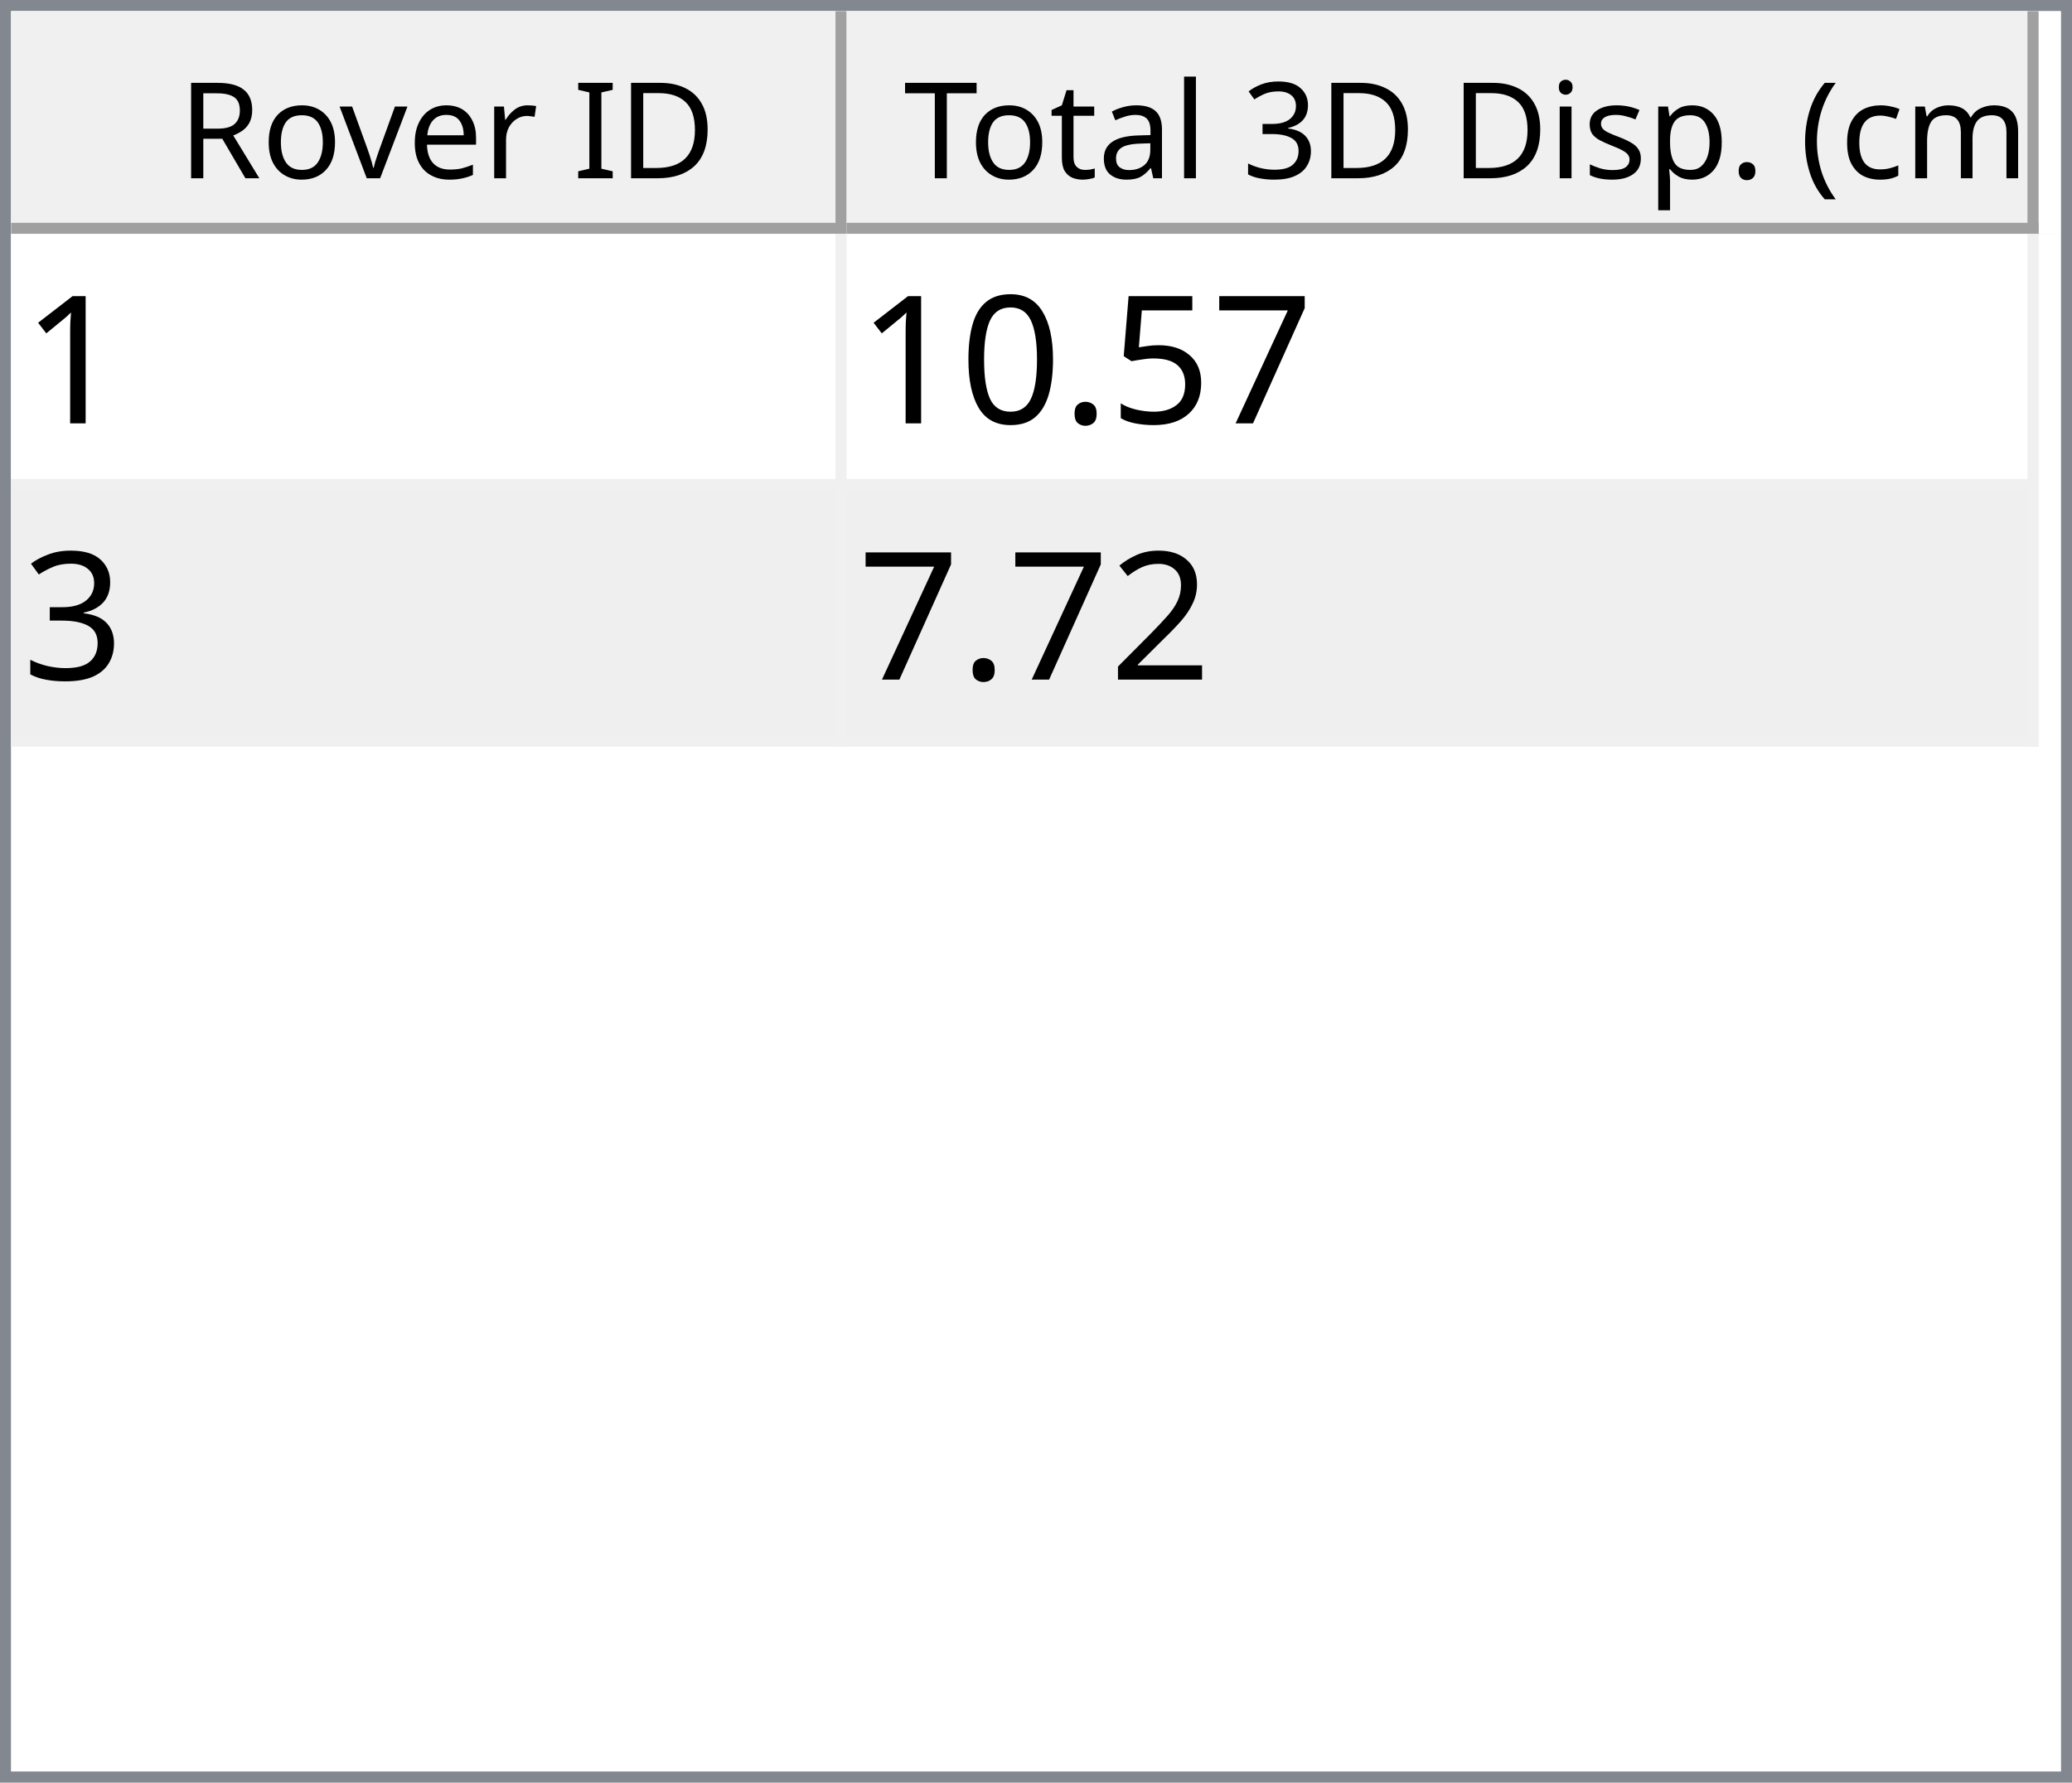
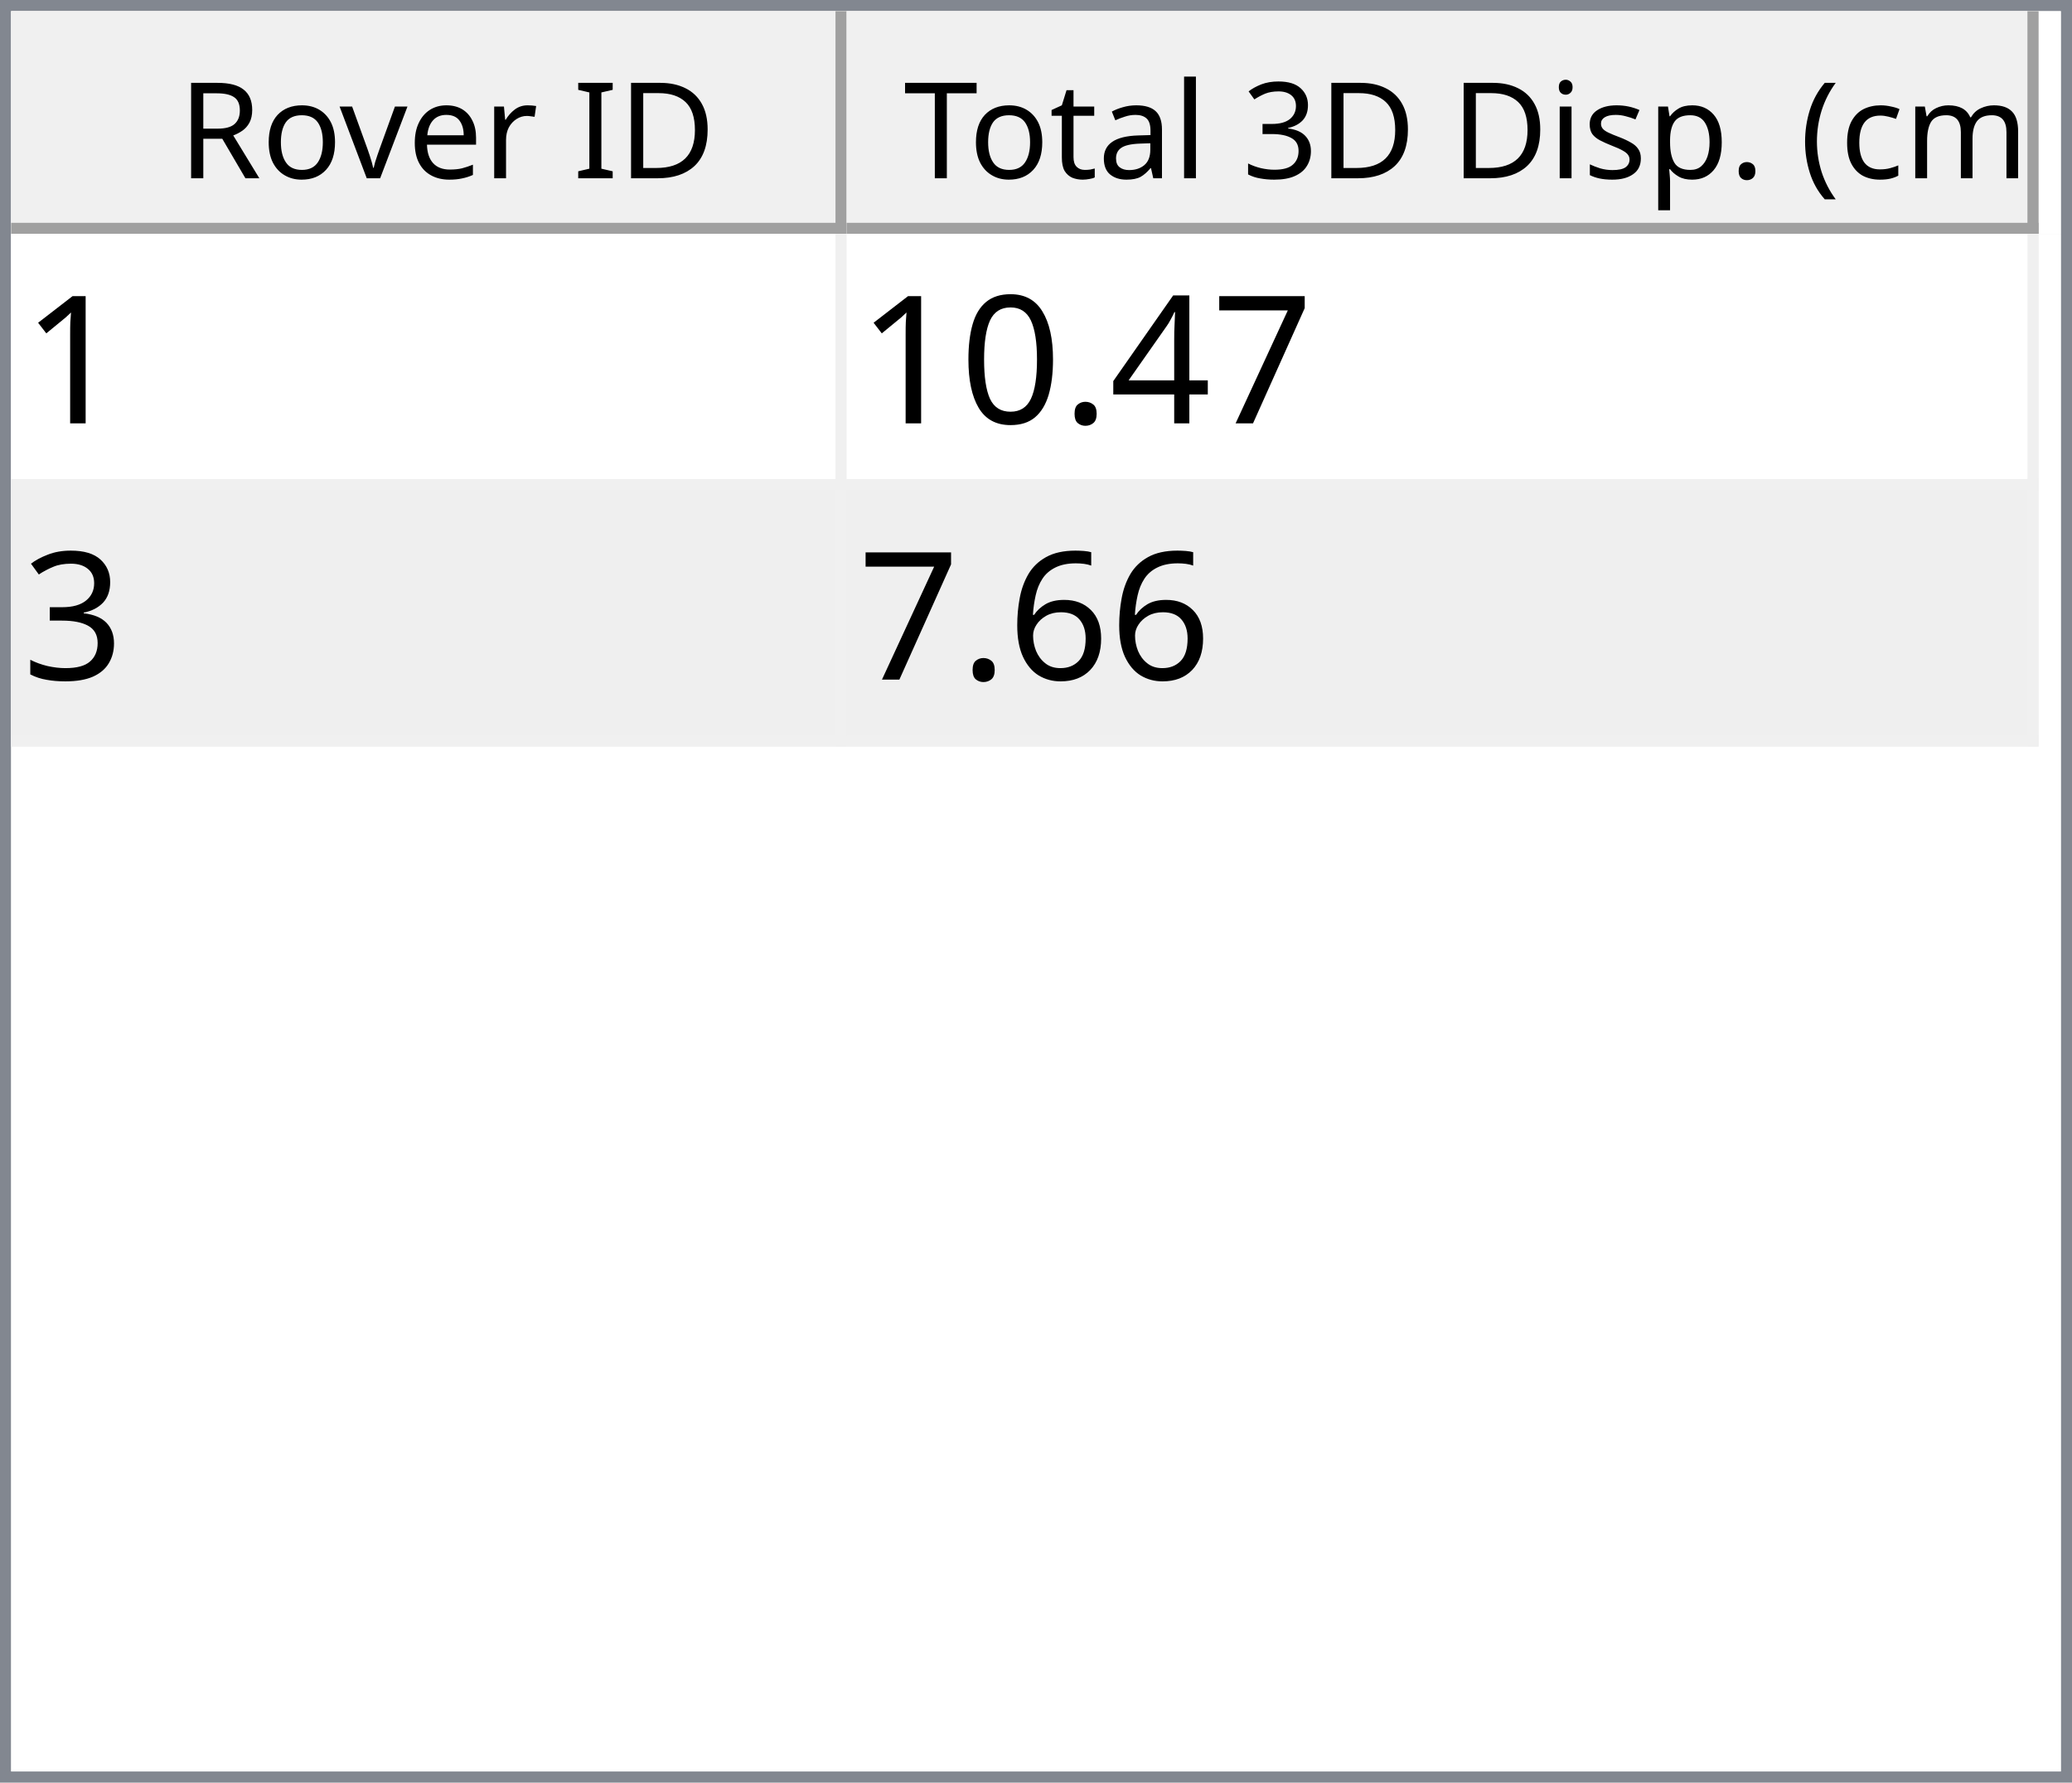
<svg xmlns="http://www.w3.org/2000/svg" style="fill-opacity:1; color-rendering:auto; color-interpolation:auto; text-rendering:auto; stroke:black; stroke-linecap:square; stroke-miterlimit:10; shape-rendering:auto; stroke-opacity:1; fill:black; stroke-dasharray:none; font-weight:normal; stroke-width:1; font-family:'Dialog'; font-style:normal; stroke-linejoin:miter; font-size:12px; stroke-dashoffset:0; image-rendering:auto;" width="186" height="160">
  <defs id="genericDefs" />
  <g>
    <defs id="defs1">
      <clipPath clipPathUnits="userSpaceOnUse" id="clipPath1">
        <path d="M0 0 L186 0 L186 160 L0 160 L0 0 Z" />
      </clipPath>
      <clipPath clipPathUnits="userSpaceOnUse" id="clipPath2">
        <path d="M0 0 L0 160 L186 160 L186 0 Z" />
      </clipPath>
      <clipPath clipPathUnits="userSpaceOnUse" id="clipPath3">
        <path d="M0 0 L0 20 L184 20 L184 0 Z" />
      </clipPath>
      <clipPath clipPathUnits="userSpaceOnUse" id="clipPath4">
        <path d="M0 0 L0 20 L75 20 L75 0 Z" />
      </clipPath>
      <clipPath clipPathUnits="userSpaceOnUse" id="clipPath5">
        <path d="M1 1 L1 19 L74 19 L74 1 Z" />
      </clipPath>
      <clipPath clipPathUnits="userSpaceOnUse" id="clipPath6">
        <path d="M0 0 L0 18 L73 18 L73 0 Z" />
      </clipPath>
      <clipPath clipPathUnits="userSpaceOnUse" id="clipPath7">
        <path d="M-0.5 -0.5 L-0.5 19.5 L74.5 19.5 L74.5 -0.5 Z" />
      </clipPath>
      <clipPath clipPathUnits="userSpaceOnUse" id="clipPath8">
        <path d="M0 0 L0 20 L107 20 L107 0 Z" />
      </clipPath>
      <clipPath clipPathUnits="userSpaceOnUse" id="clipPath9">
        <path d="M1 1 L1 19 L106 19 L106 1 Z" />
      </clipPath>
      <clipPath clipPathUnits="userSpaceOnUse" id="clipPath10">
        <path d="M0 0 L0 18 L105 18 L105 0 Z" />
      </clipPath>
      <clipPath clipPathUnits="userSpaceOnUse" id="clipPath11">
        <path d="M-0.5 -0.5 L-0.5 19.5 L106.5 19.5 L106.5 -0.5 Z" />
      </clipPath>
      <clipPath clipPathUnits="userSpaceOnUse" id="clipPath12">
        <path d="M0 0 L0 138 L184 138 L184 0 Z" />
      </clipPath>
      <clipPath clipPathUnits="userSpaceOnUse" id="clipPath13">
        <path d="M0 0 L0 46 L182 46 L182 0 Z" />
      </clipPath>
      <clipPath clipPathUnits="userSpaceOnUse" id="clipPath14">
        <path d="M-0.5 -0.5 L-0.5 45.5 L181.5 45.5 L181.5 -0.5 Z" />
      </clipPath>
      <clipPath clipPathUnits="userSpaceOnUse" id="clipPath15">
        <path d="M0 0 L0 22 L74 22 L74 0 Z" />
      </clipPath>
      <clipPath clipPathUnits="userSpaceOnUse" id="clipPath16">
        <path d="M0 0 L0 22 L106 22 L106 0 Z" />
      </clipPath>
      <font horiz-adv-x="64.551" id="font1">
        <font-face ascent="107.91" descent="25.098" units-per-em="100" style="font-style:normal; font-family:Segoe UI; font-weight:normal;" />
        <missing-glyph horiz-adv-x="64.551" d="M8.109 0 L8.109 68.266 L56.453 68.266 L56.453 0 L8.109 0 ZM15.328 7.234 L49.219 7.234 L49.219 61.031 L15.328 61.031 L15.328 7.234 Z" />
        <glyph unicode="D" horiz-adv-x="70.117" d="M9.188 0 L9.188 70.016 L28.516 70.016 Q65.531 70.016 65.531 35.891 Q65.531 19.672 55.25 9.836 Q44.969 0 27.734 0 L9.188 0 ZM17.391 62.594 L17.391 7.422 L27.828 7.422 Q41.609 7.422 49.273 14.797 Q56.938 22.172 56.938 35.688 Q56.938 62.594 28.328 62.594 L17.391 62.594 Z" />
        <glyph unicode="I" horiz-adv-x="26.611" d="M17.391 0 L9.188 0 L9.188 70.016 L17.391 70.016 L17.391 0 Z" />
        <glyph unicode=" " horiz-adv-x="27.393" d="" />
        <glyph unicode="r" horiz-adv-x="34.766" d="M34.188 41.891 Q32.078 43.5 28.125 43.5 Q23 43.5 19.555 38.672 Q16.109 33.844 16.109 25.484 L16.109 0 L8.109 0 L8.109 50 L16.109 50 L16.109 39.703 L16.312 39.703 Q18.016 44.969 21.531 47.922 Q25.047 50.875 29.391 50.875 Q32.516 50.875 34.188 50.203 L34.188 41.891 Z" />
        <glyph unicode="e" horiz-adv-x="52.295" d="M48.297 23 L12.984 23 Q13.188 14.656 17.484 10.109 Q21.781 5.562 29.297 5.562 Q37.75 5.562 44.828 11.141 L44.828 3.609 Q38.234 -1.172 27.391 -1.172 Q16.797 -1.172 10.742 5.641 Q4.688 12.453 4.688 24.812 Q4.688 36.469 11.305 43.82 Q17.922 51.172 27.734 51.172 Q37.547 51.172 42.922 44.828 Q48.297 38.484 48.297 27.203 L48.297 23 ZM40.094 29.781 Q40.047 36.719 36.75 40.578 Q33.453 44.438 27.594 44.438 Q21.922 44.438 17.969 40.383 Q14.016 36.328 13.094 29.781 L40.094 29.781 Z" />
        <glyph unicode="v" horiz-adv-x="47.9" d="M47.406 50 L27.484 0 L19.625 0 L0.688 50 L9.469 50 L22.172 13.672 Q23.578 9.672 23.922 6.688 L24.125 6.688 Q24.609 10.453 25.688 13.484 L38.969 50 L47.406 50 Z" />
        <glyph unicode="o" horiz-adv-x="58.594" d="M29 -1.172 Q17.922 -1.172 11.305 5.836 Q4.688 12.844 4.688 24.422 Q4.688 37.016 11.57 44.094 Q18.453 51.172 30.172 51.172 Q41.359 51.172 47.633 44.289 Q53.906 37.406 53.906 25.203 Q53.906 13.234 47.141 6.031 Q40.375 -1.172 29 -1.172 ZM29.594 44.438 Q21.875 44.438 17.383 39.188 Q12.891 33.938 12.891 24.703 Q12.891 15.828 17.43 10.695 Q21.969 5.562 29.594 5.562 Q37.359 5.562 41.531 10.594 Q45.703 15.625 45.703 24.906 Q45.703 34.281 41.531 39.359 Q37.359 44.438 29.594 44.438 Z" />
        <glyph unicode="R" horiz-adv-x="59.814" d="M59.375 0 L49.609 0 L37.891 19.625 Q36.281 22.359 34.766 24.289 Q33.25 26.219 31.664 27.438 Q30.078 28.656 28.25 29.219 Q26.422 29.781 24.125 29.781 L17.391 29.781 L17.391 0 L9.188 0 L9.188 70.016 L30.078 70.016 Q34.672 70.016 38.555 68.867 Q42.438 67.719 45.289 65.375 Q48.141 63.031 49.758 59.547 Q51.375 56.062 51.375 51.375 Q51.375 47.703 50.273 44.656 Q49.172 41.609 47.148 39.211 Q45.125 36.812 42.266 35.133 Q39.406 33.453 35.844 32.516 L35.844 32.328 Q37.594 31.547 38.891 30.547 Q40.188 29.547 41.359 28.18 Q42.531 26.812 43.68 25.078 Q44.828 23.344 46.234 21.047 L59.375 0 ZM17.391 62.594 L17.391 37.203 L28.516 37.203 Q31.594 37.203 34.203 38.133 Q36.812 39.062 38.719 40.797 Q40.625 42.531 41.703 45.047 Q42.781 47.562 42.781 50.688 Q42.781 56.297 39.141 59.445 Q35.5 62.594 28.609 62.594 L17.391 62.594 Z" />
        <glyph unicode=")" horiz-adv-x="30.176" d="M8.297 -15.922 L1.172 -15.922 Q16.406 2.344 16.406 26.812 Q16.406 51.469 1.078 70.016 L8.297 70.016 Q23.531 52.156 23.531 26.703 Q23.531 1.375 8.297 -15.922 Z" />
        <glyph unicode="m" horiz-adv-x="86.133" d="M79.109 0 L71.094 0 L71.094 28.719 Q71.094 37.016 68.531 40.727 Q65.969 44.438 59.906 44.438 Q54.781 44.438 51.195 39.75 Q47.609 35.062 47.609 28.516 L47.609 0 L39.594 0 L39.594 29.688 Q39.594 44.438 28.219 44.438 Q22.953 44.438 19.531 40.016 Q16.109 35.594 16.109 28.516 L16.109 0 L8.109 0 L8.109 50 L16.109 50 L16.109 42.094 L16.312 42.094 Q21.625 51.172 31.844 51.172 Q36.969 51.172 40.773 48.312 Q44.578 45.453 46 40.828 Q51.562 51.172 62.594 51.172 Q79.109 51.172 79.109 30.812 L79.109 0 Z" />
        <glyph unicode="c" horiz-adv-x="46.191" d="M42.188 2.297 Q36.422 -1.172 28.516 -1.172 Q17.828 -1.172 11.258 5.789 Q4.688 12.75 4.688 23.828 Q4.688 36.188 11.766 43.68 Q18.844 51.172 30.672 51.172 Q37.25 51.172 42.281 48.734 L42.281 40.531 Q36.719 44.438 30.375 44.438 Q22.703 44.438 17.797 38.945 Q12.891 33.453 12.891 24.516 Q12.891 15.719 17.508 10.641 Q22.125 5.562 29.891 5.562 Q36.422 5.562 42.188 9.906 L42.188 2.297 Z" />
        <glyph unicode="(" horiz-adv-x="30.176" d="M29.109 -15.922 L21.969 -15.922 Q6.844 1.375 6.844 26.703 Q6.844 52.156 21.969 70.016 L29.203 70.016 Q13.875 51.469 13.875 26.812 Q13.875 2.344 29.109 -15.922 Z" />
        <glyph unicode="." horiz-adv-x="21.68" d="M10.891 -1.078 Q8.641 -1.078 7.055 0.539 Q5.469 2.156 5.469 4.391 Q5.469 6.641 7.055 8.273 Q8.641 9.906 10.891 9.906 Q13.188 9.906 14.797 8.273 Q16.406 6.641 16.406 4.391 Q16.406 2.156 14.797 0.539 Q13.188 -1.078 10.891 -1.078 Z" />
        <glyph unicode="p" horiz-adv-x="58.789" d="M16.312 7.234 L16.109 7.234 L16.109 -23 L8.109 -23 L8.109 50 L16.109 50 L16.109 41.219 L16.312 41.219 Q22.219 51.172 33.594 51.172 Q43.266 51.172 48.688 44.461 Q54.109 37.75 54.109 26.469 Q54.109 13.922 48 6.375 Q41.891 -1.172 31.297 -1.172 Q21.578 -1.172 16.312 7.234 ZM16.109 27.391 L16.109 20.406 Q16.109 14.203 20.141 9.883 Q24.172 5.562 30.375 5.562 Q37.641 5.562 41.773 11.133 Q45.906 16.703 45.906 26.609 Q45.906 34.969 42.047 39.703 Q38.188 44.438 31.594 44.438 Q24.609 44.438 20.359 39.578 Q16.109 34.719 16.109 27.391 Z" />
        <glyph unicode="s" horiz-adv-x="42.432" d="M5.078 1.812 L5.078 10.406 Q11.625 5.562 19.484 5.562 Q30.031 5.562 30.031 12.594 Q30.031 14.594 29.125 15.992 Q28.219 17.391 26.68 18.461 Q25.141 19.531 23.07 20.383 Q21 21.234 18.609 22.172 Q15.281 23.484 12.766 24.828 Q10.25 26.172 8.57 27.859 Q6.891 29.547 6.031 31.695 Q5.172 33.844 5.172 36.719 Q5.172 40.234 6.789 42.945 Q8.406 45.656 11.086 47.484 Q13.766 49.312 17.211 50.242 Q20.656 51.172 24.312 51.172 Q30.812 51.172 35.938 48.922 L35.938 40.828 Q30.422 44.438 23.25 44.438 Q21 44.438 19.195 43.922 Q17.391 43.406 16.094 42.477 Q14.797 41.547 14.086 40.258 Q13.375 38.969 13.375 37.406 Q13.375 35.453 14.086 34.133 Q14.797 32.812 16.164 31.789 Q17.531 30.766 19.484 29.938 Q21.438 29.109 23.922 28.125 Q27.25 26.859 29.883 25.516 Q32.516 24.172 34.375 22.484 Q36.234 20.797 37.234 18.602 Q38.234 16.406 38.234 13.375 Q38.234 9.672 36.602 6.938 Q34.969 4.203 32.234 2.398 Q29.5 0.594 25.93 -0.289 Q22.359 -1.172 18.453 -1.172 Q10.75 -1.172 5.078 1.812 Z" />
        <glyph unicode="i" horiz-adv-x="24.219" d="M12.203 62.703 Q10.062 62.703 8.547 64.164 Q7.031 65.625 7.031 67.875 Q7.031 70.125 8.547 71.609 Q10.062 73.094 12.203 73.094 Q14.406 73.094 15.945 71.609 Q17.484 70.125 17.484 67.875 Q17.484 65.719 15.945 64.211 Q14.406 62.703 12.203 62.703 ZM16.109 0 L8.109 0 L8.109 50 L16.109 50 L16.109 0 Z" />
        <glyph unicode="3" horiz-adv-x="53.906" d="M46.531 19.828 Q46.531 15.094 44.75 11.211 Q42.969 7.328 39.719 4.57 Q36.469 1.812 31.93 0.297 Q27.391 -1.219 21.922 -1.219 Q11.922 -1.219 6 2.594 L6 11.188 Q13.094 5.609 22.219 5.609 Q25.875 5.609 28.828 6.539 Q31.781 7.469 33.906 9.227 Q36.031 10.984 37.18 13.477 Q38.328 15.969 38.328 19.094 Q38.328 32.812 18.797 32.812 L12.984 32.812 L12.984 39.594 L18.5 39.594 Q35.797 39.594 35.797 52.484 Q35.797 64.406 22.609 64.406 Q15.188 64.406 8.688 59.422 L8.688 67.188 Q15.375 71.188 24.609 71.188 Q29 71.188 32.57 69.969 Q36.141 68.75 38.68 66.555 Q41.219 64.359 42.609 61.281 Q44 58.203 44 54.5 Q44 40.672 30.031 36.719 L30.031 36.531 Q33.594 36.141 36.625 34.797 Q39.656 33.453 41.852 31.305 Q44.047 29.156 45.289 26.25 Q46.531 23.344 46.531 19.828 Z" />
        <glyph unicode="l" horiz-adv-x="24.219" d="M16.109 0 L8.109 0 L8.109 74.031 L16.109 74.031 L16.109 0 Z" />
        <glyph unicode="a" horiz-adv-x="50.879" d="M43.891 0 L35.891 0 L35.891 7.812 L35.688 7.812 Q30.469 -1.172 20.312 -1.172 Q12.844 -1.172 8.617 2.781 Q4.391 6.734 4.391 13.281 Q4.391 27.297 20.906 29.594 L35.891 31.688 Q35.891 44.438 25.594 44.438 Q16.547 44.438 9.281 38.281 L9.281 46.484 Q16.656 51.172 26.266 51.172 Q43.891 51.172 43.891 32.516 L43.891 0 ZM35.891 25.297 L23.828 23.641 Q18.266 22.859 15.43 20.875 Q12.594 18.891 12.594 13.875 Q12.594 10.203 15.211 7.883 Q17.828 5.562 22.172 5.562 Q28.125 5.562 32.008 9.742 Q35.891 13.922 35.891 20.312 L35.891 25.297 Z" />
        <glyph unicode="t" horiz-adv-x="33.887" d="M31.297 0.484 Q28.469 -1.078 23.828 -1.078 Q10.688 -1.078 10.688 13.578 L10.688 43.172 L2.094 43.172 L2.094 50 L10.688 50 L10.688 62.203 L18.703 64.797 L18.703 50 L31.297 50 L31.297 43.172 L18.703 43.172 L18.703 14.984 Q18.703 9.969 20.414 7.82 Q22.125 5.672 26.078 5.672 Q29.109 5.672 31.297 7.328 L31.297 0.484 Z" />
        <glyph unicode="T" horiz-adv-x="52.393" d="M50.594 62.594 L30.375 62.594 L30.375 0 L22.172 0 L22.172 62.594 L2 62.594 L2 70.016 L50.594 70.016 L50.594 62.594 Z" />
      </font>
      <font horiz-adv-x="75.0" id="font2">
        <font-face ascent="100.537" descent="21.973" units-per-em="100" style="font-style:normal; font-family:sans-serif; font-weight:normal;" />
        <missing-glyph horiz-adv-x="75.0" d="M12.5 0 L12.5 62.5 L62.5 62.5 L62.5 0 L12.5 0 ZM14.062 1.562 L60.938 1.562 L60.938 60.938 L14.062 60.938 L14.062 1.562 Z" />
        <glyph unicode="1" horiz-adv-x="55.615" d="M37.25 0 L28.469 0 L28.469 56 Q25.297 52.984 20.141 49.953 Q14.984 46.922 10.891 45.406 L10.891 53.906 Q18.266 57.375 23.781 62.305 Q29.297 67.234 31.594 71.875 L37.25 71.875 L37.25 0 Z" />
        <glyph unicode="7" horiz-adv-x="55.615" d="M4.734 62.203 L4.734 70.656 L51.078 70.656 L51.078 63.812 Q44.234 56.547 37.523 44.484 Q30.812 32.422 27.156 19.672 Q24.516 10.688 23.781 0 L14.75 0 Q14.891 8.453 18.062 20.414 Q21.234 32.375 27.172 43.484 Q33.109 54.594 39.797 62.203 L4.734 62.203 Z" />
-         <glyph unicode="5" horiz-adv-x="55.615" d="M4.156 18.75 L13.375 19.531 Q14.406 12.797 18.141 9.398 Q21.875 6 27.156 6 Q33.5 6 37.891 10.789 Q42.281 15.578 42.281 23.484 Q42.281 31 38.062 35.352 Q33.844 39.703 27 39.703 Q22.75 39.703 19.336 37.773 Q15.922 35.844 13.969 32.766 L5.719 33.844 L12.641 70.609 L48.25 70.609 L48.25 62.203 L19.672 62.203 L15.828 42.969 Q22.266 47.469 29.344 47.469 Q38.719 47.469 45.164 40.969 Q51.609 34.469 51.609 24.266 Q51.609 14.547 45.953 7.469 Q39.062 -1.219 27.156 -1.219 Q17.391 -1.219 11.211 4.25 Q5.031 9.719 4.156 18.75 Z" />
+         <glyph unicode="4" horiz-adv-x="55.615" d="M32.328 0 L32.328 17.141 L1.266 17.141 L1.266 25.203 L33.938 71.578 L41.109 71.578 L41.109 25.203 L50.781 25.203 L50.781 17.141 L41.109 17.141 L41.109 0 L32.328 0 ZM32.328 25.203 L32.328 57.469 L9.906 25.203 L32.328 25.203 Z" />
        <glyph unicode="." horiz-adv-x="27.783" d="M9.078 0 L9.078 10.016 L19.094 10.016 L19.094 0 L9.078 0 Z" />
        <glyph unicode="0" horiz-adv-x="55.615" d="M4.156 35.297 Q4.156 48 6.766 55.742 Q9.375 63.484 14.523 67.68 Q19.672 71.875 27.484 71.875 Q33.25 71.875 37.594 69.555 Q41.938 67.234 44.773 62.867 Q47.609 58.5 49.219 52.227 Q50.828 45.953 50.828 35.297 Q50.828 22.703 48.242 14.969 Q45.656 7.234 40.508 3.008 Q35.359 -1.219 27.484 -1.219 Q17.141 -1.219 11.234 6.203 Q4.156 15.141 4.156 35.297 ZM13.188 35.297 Q13.188 17.672 17.312 11.836 Q21.438 6 27.484 6 Q33.547 6 37.672 11.859 Q41.797 17.719 41.797 35.297 Q41.797 52.984 37.672 58.789 Q33.547 64.594 27.391 64.594 Q21.344 64.594 17.719 59.469 Q13.188 52.938 13.188 35.297 Z" />
        <glyph unicode="3" horiz-adv-x="55.615" d="M4.203 18.891 L12.984 20.062 Q14.5 12.594 18.141 9.297 Q21.781 6 27 6 Q33.203 6 37.477 10.297 Q41.75 14.594 41.75 20.953 Q41.75 27 37.797 30.93 Q33.844 34.859 27.734 34.859 Q25.25 34.859 21.531 33.891 L22.516 41.609 Q23.391 41.5 23.922 41.5 Q29.547 41.5 34.039 44.43 Q38.531 47.359 38.531 53.469 Q38.531 58.297 35.258 61.477 Q31.984 64.656 26.812 64.656 Q21.688 64.656 18.266 61.43 Q14.844 58.203 13.875 51.766 L5.078 53.328 Q6.688 62.156 12.398 67.016 Q18.109 71.875 26.609 71.875 Q32.469 71.875 37.398 69.359 Q42.328 66.844 44.945 62.5 Q47.562 58.156 47.562 53.266 Q47.562 48.641 45.07 44.828 Q42.578 41.016 37.703 38.766 Q44.047 37.312 47.562 32.695 Q51.078 28.078 51.078 21.141 Q51.078 11.766 44.242 5.25 Q37.406 -1.266 26.953 -1.266 Q17.531 -1.266 11.305 4.352 Q5.078 9.969 4.203 18.891 Z" />
-         <glyph unicode="2" horiz-adv-x="55.615" d="M50.344 8.453 L50.344 0 L3.031 0 Q2.938 3.172 4.047 6.109 Q5.859 10.938 9.836 15.625 Q13.812 20.312 21.344 26.469 Q33.016 36.031 37.117 41.625 Q41.219 47.219 41.219 52.203 Q41.219 57.422 37.477 61.008 Q33.734 64.594 27.734 64.594 Q21.391 64.594 17.578 60.789 Q13.766 56.984 13.719 50.25 L4.688 51.172 Q5.609 61.281 11.664 66.578 Q17.719 71.875 27.938 71.875 Q38.234 71.875 44.242 66.164 Q50.25 60.453 50.25 52 Q50.25 47.703 48.492 43.555 Q46.734 39.406 42.656 34.812 Q38.578 30.219 29.109 22.219 Q21.188 15.578 18.945 13.211 Q16.703 10.844 15.234 8.453 L50.344 8.453 Z" />
+         <glyph unicode="6" horiz-adv-x="55.615" d="M49.75 54.047 L41.016 53.375 Q39.844 58.547 37.703 60.891 Q34.125 64.656 28.906 64.656 Q24.703 64.656 21.531 62.312 Q17.391 59.281 14.992 53.469 Q12.594 47.656 12.5 36.922 Q15.672 41.75 20.266 44.094 Q24.859 46.438 29.891 46.438 Q38.672 46.438 44.852 39.969 Q51.031 33.5 51.031 23.25 Q51.031 16.5 48.125 10.719 Q45.219 4.938 40.141 1.859 Q35.062 -1.219 28.609 -1.219 Q17.625 -1.219 10.695 6.859 Q3.766 14.938 3.766 33.5 Q3.766 54.25 11.422 63.672 Q18.109 71.875 29.438 71.875 Q37.891 71.875 43.289 67.141 Q48.688 62.406 49.75 54.047 ZM13.875 23.188 Q13.875 18.656 15.797 14.508 Q17.719 10.359 21.188 8.18 Q24.656 6 28.469 6 Q34.031 6 38.039 10.492 Q42.047 14.984 42.047 22.703 Q42.047 30.125 38.086 34.398 Q34.125 38.672 28.125 38.672 Q22.172 38.672 18.023 34.398 Q13.875 30.125 13.875 23.188 Z" />
      </font>
    </defs>
    <g style="fill:white; stroke:white;">
      <rect x="0" y="0" width="186" style="clip-path:url(#clipPath1); stroke:none;" height="160" />
    </g>
    <g style="fill:white; text-rendering:optimizeSpeed; color-rendering:optimizeSpeed; image-rendering:optimizeSpeed; shape-rendering:crispEdges; stroke:white; color-interpolation:sRGB;">
      <rect x="0" width="186" height="160" y="0" style="stroke:none;" />
      <path style="stroke:none;" d="M0 160 L186 160 L186 0 L0 0 Z" />
    </g>
    <g style="fill:rgb(240,240,240); font-family:'Segoe UI'; stroke:rgb(240,240,240);">
      <rect x="0" y="0" width="186" style="clip-path:url(#clipPath2); stroke:none;" height="160" />
    </g>
    <g style="fill:rgb(130,135,144); font-family:'Segoe UI'; stroke:rgb(130,135,144);">
      <path d="M0 0 L186 0 L186 160 L0 160 L0 0 ZM1 1 L185 1 L185 159 L1 159 L1 1 Z" style="fill-rule:evenodd; clip-path:url(#clipPath2); stroke:none;" />
    </g>
    <g style="fill:white; font-family:'Segoe UI'; stroke:white;" transform="translate(1,1)">
      <rect x="0" y="0" width="184" style="clip-path:url(#clipPath3); stroke:none;" height="20" />
    </g>
    <g style="fill:rgb(240,240,240); font-family:'Segoe UI'; stroke:rgb(240,240,240);" transform="translate(1,1)">
      <rect x="0" y="0" width="75" style="clip-path:url(#clipPath4); stroke:none;" height="20" />
    </g>
    <g style="font-family:'Segoe UI';" transform="translate(2,2)">
      <text x="14" xml:space="preserve" y="14" style="clip-path:url(#clipPath6); stroke:none;">Rover ID</text>
    </g>
    <g style="fill:rgb(160,160,160); font-family:'Segoe UI'; stroke:rgb(160,160,160); stroke-linejoin:bevel;" transform="translate(1.5,1.5)">
      <line x1="74" x2="74" y1="0" style="fill:none; clip-path:url(#clipPath7);" y2="19" />
    </g>
    <g style="fill:rgb(160,160,160); font-family:'Segoe UI'; stroke:rgb(160,160,160); stroke-linejoin:bevel;" transform="matrix(1,0,0,1,1,1) translate(0.5,0.5)">
      <line x1="0" x2="74" y1="19" style="fill:none; clip-path:url(#clipPath7);" y2="19" />
    </g>
    <g style="fill:rgb(240,240,240); font-family:'Segoe UI'; stroke:rgb(240,240,240);" transform="translate(76,1)">
      <rect x="0" y="0" width="107" style="clip-path:url(#clipPath8); stroke:none;" height="20" />
    </g>
    <g style="font-family:'Segoe UI';" transform="translate(77,2)">
      <text x="1" xml:space="preserve" y="14" style="clip-path:url(#clipPath10); stroke:none;"> Total 3D Disp. (cm)</text>
    </g>
    <g style="fill:rgb(160,160,160); font-family:'Segoe UI'; stroke:rgb(160,160,160); stroke-linejoin:bevel;" transform="translate(76.5,1.5)">
      <line x1="106" x2="106" y1="0" style="fill:none; clip-path:url(#clipPath11);" y2="19" />
    </g>
    <g style="fill:rgb(160,160,160); font-family:'Segoe UI'; stroke:rgb(160,160,160); stroke-linejoin:bevel;" transform="matrix(1,0,0,1,76,1) translate(0.5,0.5)">
      <line x1="0" x2="106" y1="19" style="fill:none; clip-path:url(#clipPath11);" y2="19" />
    </g>
    <g style="fill:white; font-family:'Segoe UI'; stroke:white;" transform="translate(1,21)">
      <rect x="0" y="0" width="184" style="clip-path:url(#clipPath12); stroke:none;" height="138" />
    </g>
    <g style="fill:rgb(240,240,240); font-size:16px; font-family:sans-serif; stroke:rgb(240,240,240);" transform="translate(1,21)">
      <rect x="0" y="0" width="182" style="clip-path:url(#clipPath13); stroke:none;" height="46" />
      <line transform="translate(0.5,0.5)" x1="0" x2="181" y1="22" style="clip-path:url(#clipPath14); fill:none; stroke-linejoin:bevel;" y2="22" />
    </g>
    <g transform="matrix(1,0,0,1,1,21) translate(0.5,0.5)" style="fill:rgb(240,240,240); font-size:16px; font-family:sans-serif; stroke:rgb(240,240,240); stroke-linejoin:bevel;">
      <line x1="0" x2="181" y1="45" style="fill:none; clip-path:url(#clipPath14);" y2="45" />
    </g>
    <g transform="matrix(1,0,0,1,1,21) translate(0.5,0.5)" style="fill:rgb(240,240,240); font-size:16px; font-family:sans-serif; stroke:rgb(240,240,240); stroke-linejoin:bevel;">
      <line x1="74" x2="74" y1="0" style="fill:none; clip-path:url(#clipPath14);" y2="45" />
    </g>
    <g transform="matrix(1,0,0,1,1,21) translate(0.5,0.5)" style="fill:rgb(240,240,240); font-size:16px; font-family:sans-serif; stroke:rgb(240,240,240); stroke-linejoin:bevel;">
      <line x1="181" x2="181" y1="0" style="fill:none; clip-path:url(#clipPath14);" y2="45" />
    </g>
    <g style="fill:white; font-size:16px; font-family:sans-serif; stroke:white;" transform="matrix(1,0,0,1,1,21)">
      <rect x="0" y="0" width="74" style="clip-path:url(#clipPath15); stroke:none;" height="22" />
      <text x="1" y="17" style="fill:black; clip-path:url(#clipPath15); stroke:none;" xml:space="preserve">1</text>
    </g>
    <g style="fill:white; font-size:16px; font-family:sans-serif; stroke:white;" transform="matrix(1,0,0,1,1,21) translate(75,0)">
      <rect x="0" y="0" width="106" style="clip-path:url(#clipPath16); stroke:none;" height="22" />
-       <text x="1" y="17" style="fill:black; clip-path:url(#clipPath16); stroke:none;" xml:space="preserve">10.57</text>
+       <text x="1" y="17" style="fill:black; clip-path:url(#clipPath16); stroke:none;" xml:space="preserve">10.47</text>
    </g>
    <g style="fill:rgb(239,239,239); font-size:16px; font-family:sans-serif; stroke:rgb(239,239,239);" transform="matrix(1,0,0,1,1,21) translate(0,23)">
      <rect x="0" y="0" width="74" style="clip-path:url(#clipPath15); stroke:none;" height="22" />
      <text x="1" y="17" style="fill:black; clip-path:url(#clipPath15); stroke:none;" xml:space="preserve">3</text>
    </g>
    <g style="fill:rgb(239,239,239); font-size:16px; font-family:sans-serif; stroke:rgb(239,239,239);" transform="matrix(1,0,0,1,1,21) translate(75,23)">
      <rect x="0" y="0" width="106" style="clip-path:url(#clipPath16); stroke:none;" height="22" />
-       <text x="1" y="17" style="fill:black; clip-path:url(#clipPath16); stroke:none;" xml:space="preserve">7.72</text>
+       <text x="1" y="17" style="fill:black; clip-path:url(#clipPath16); stroke:none;" xml:space="preserve">7.66</text>
    </g>
  </g>
</svg>
